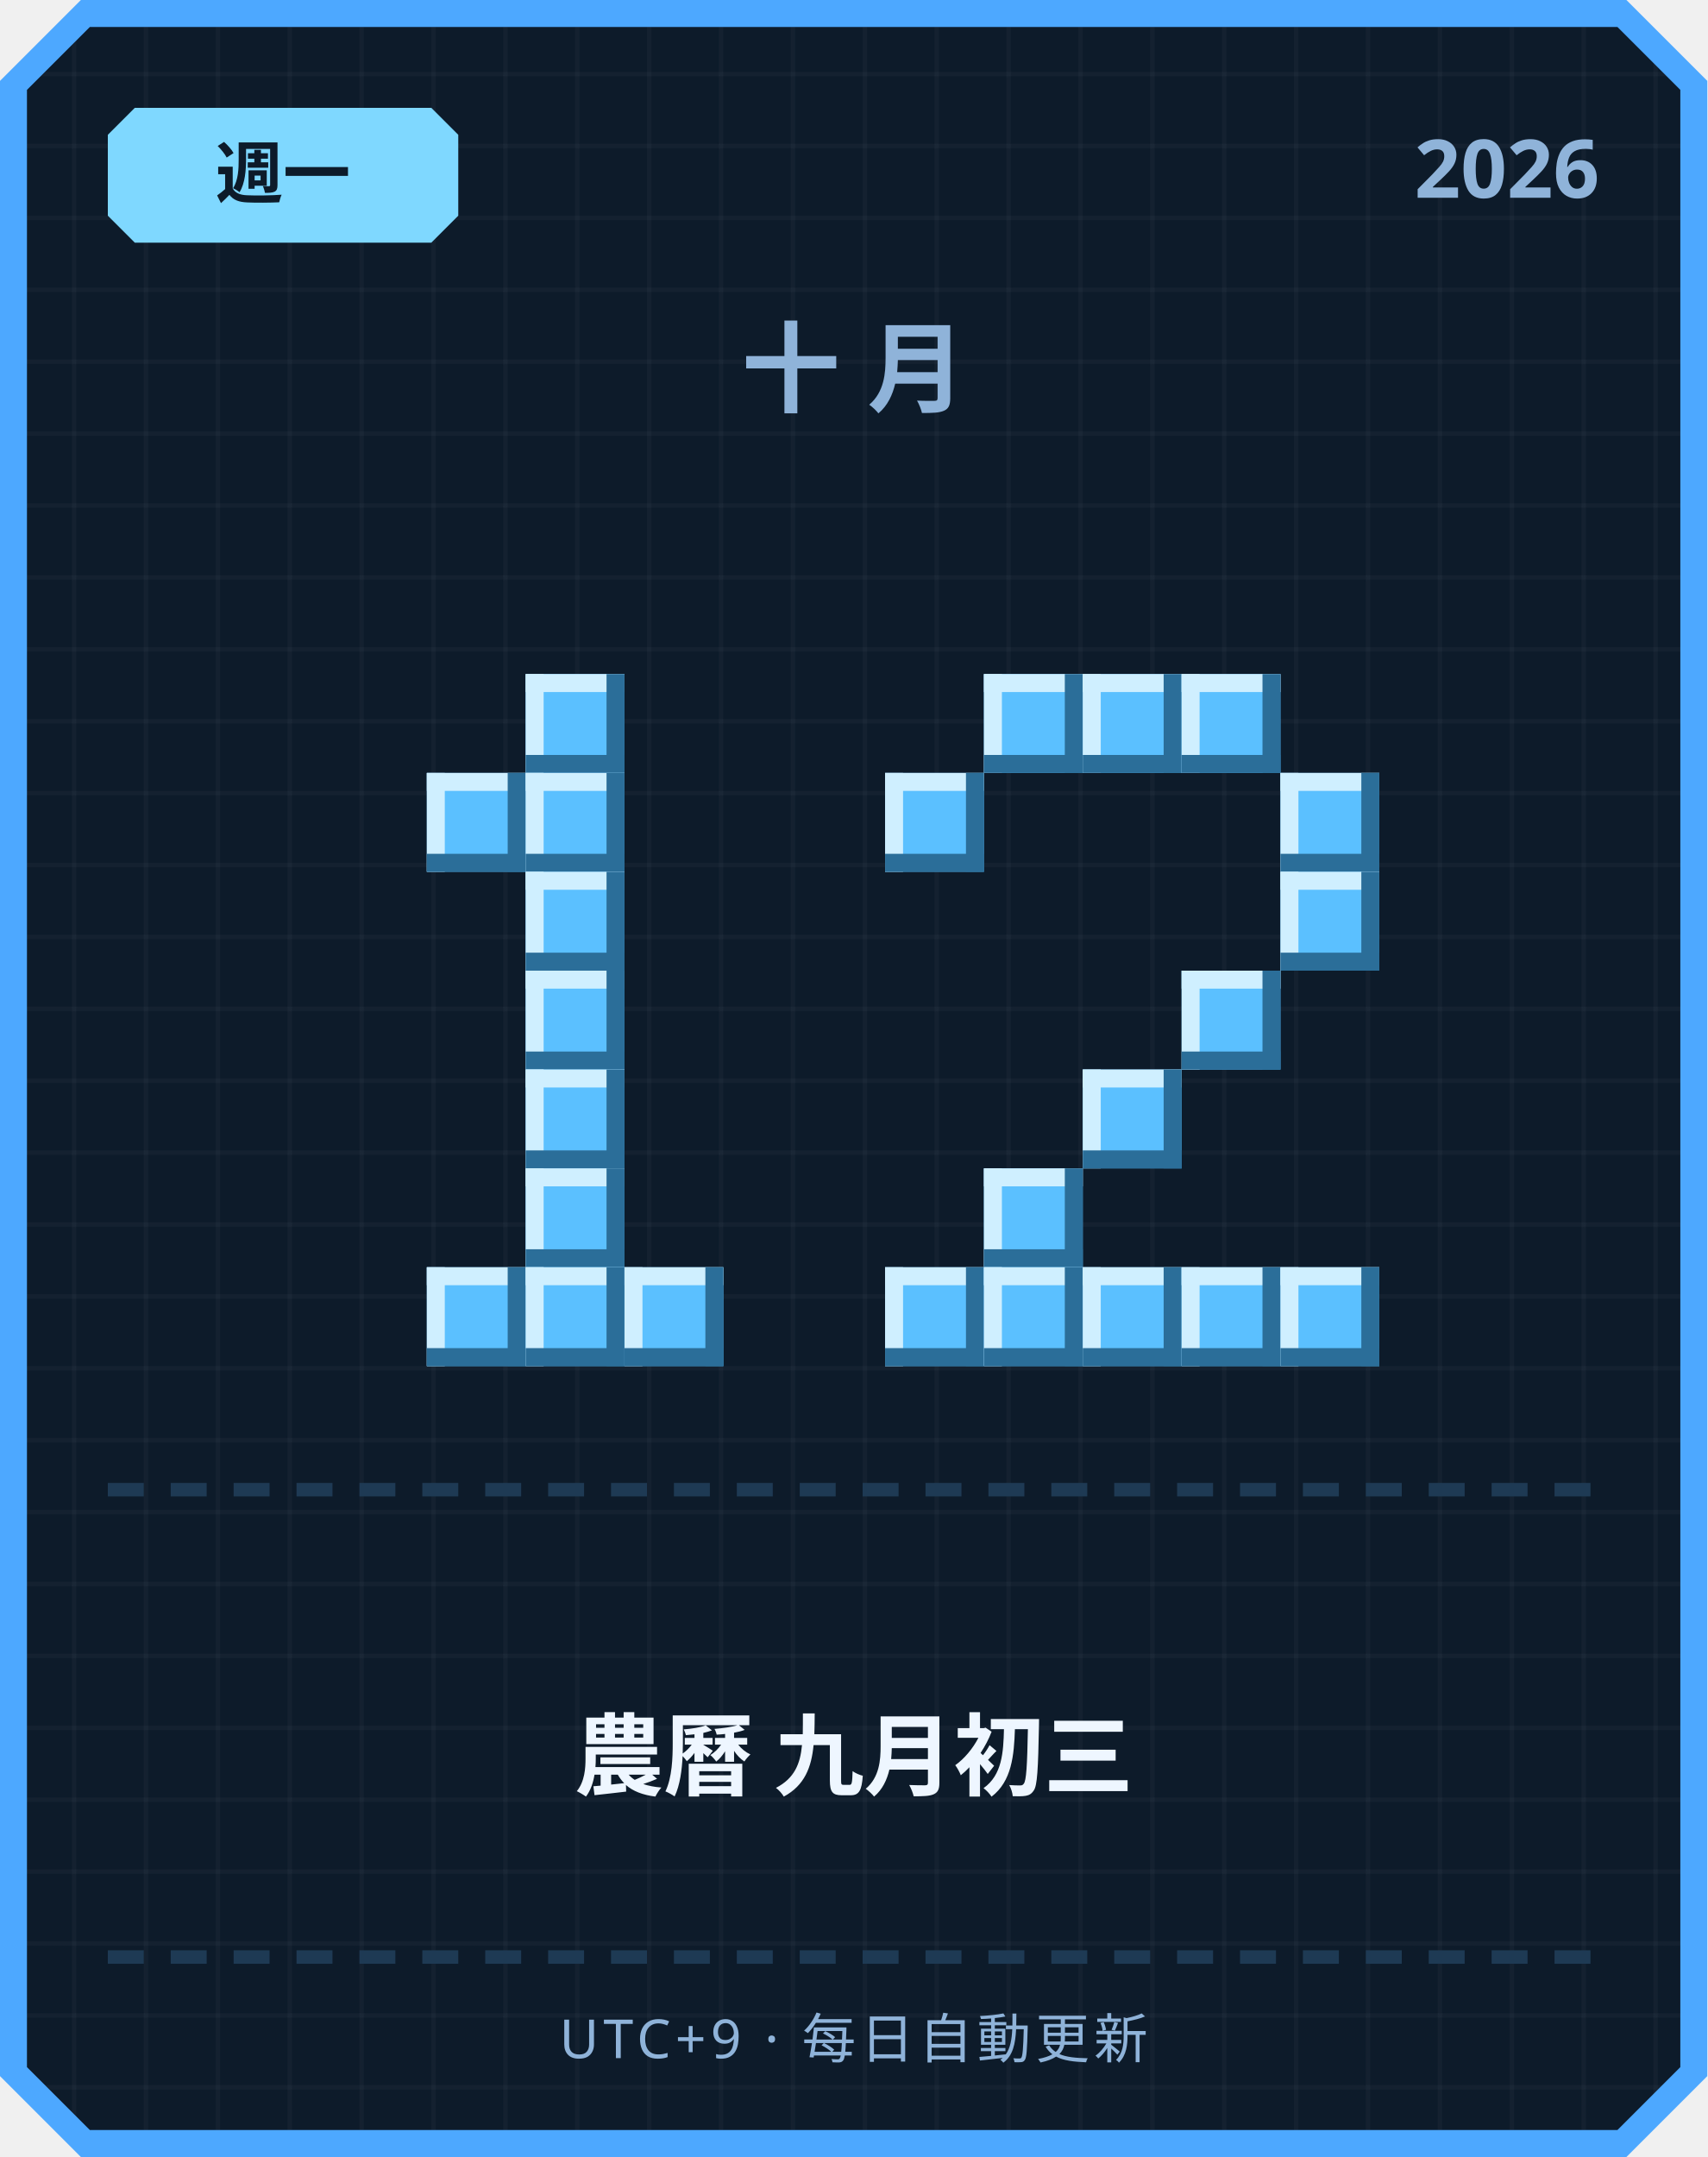
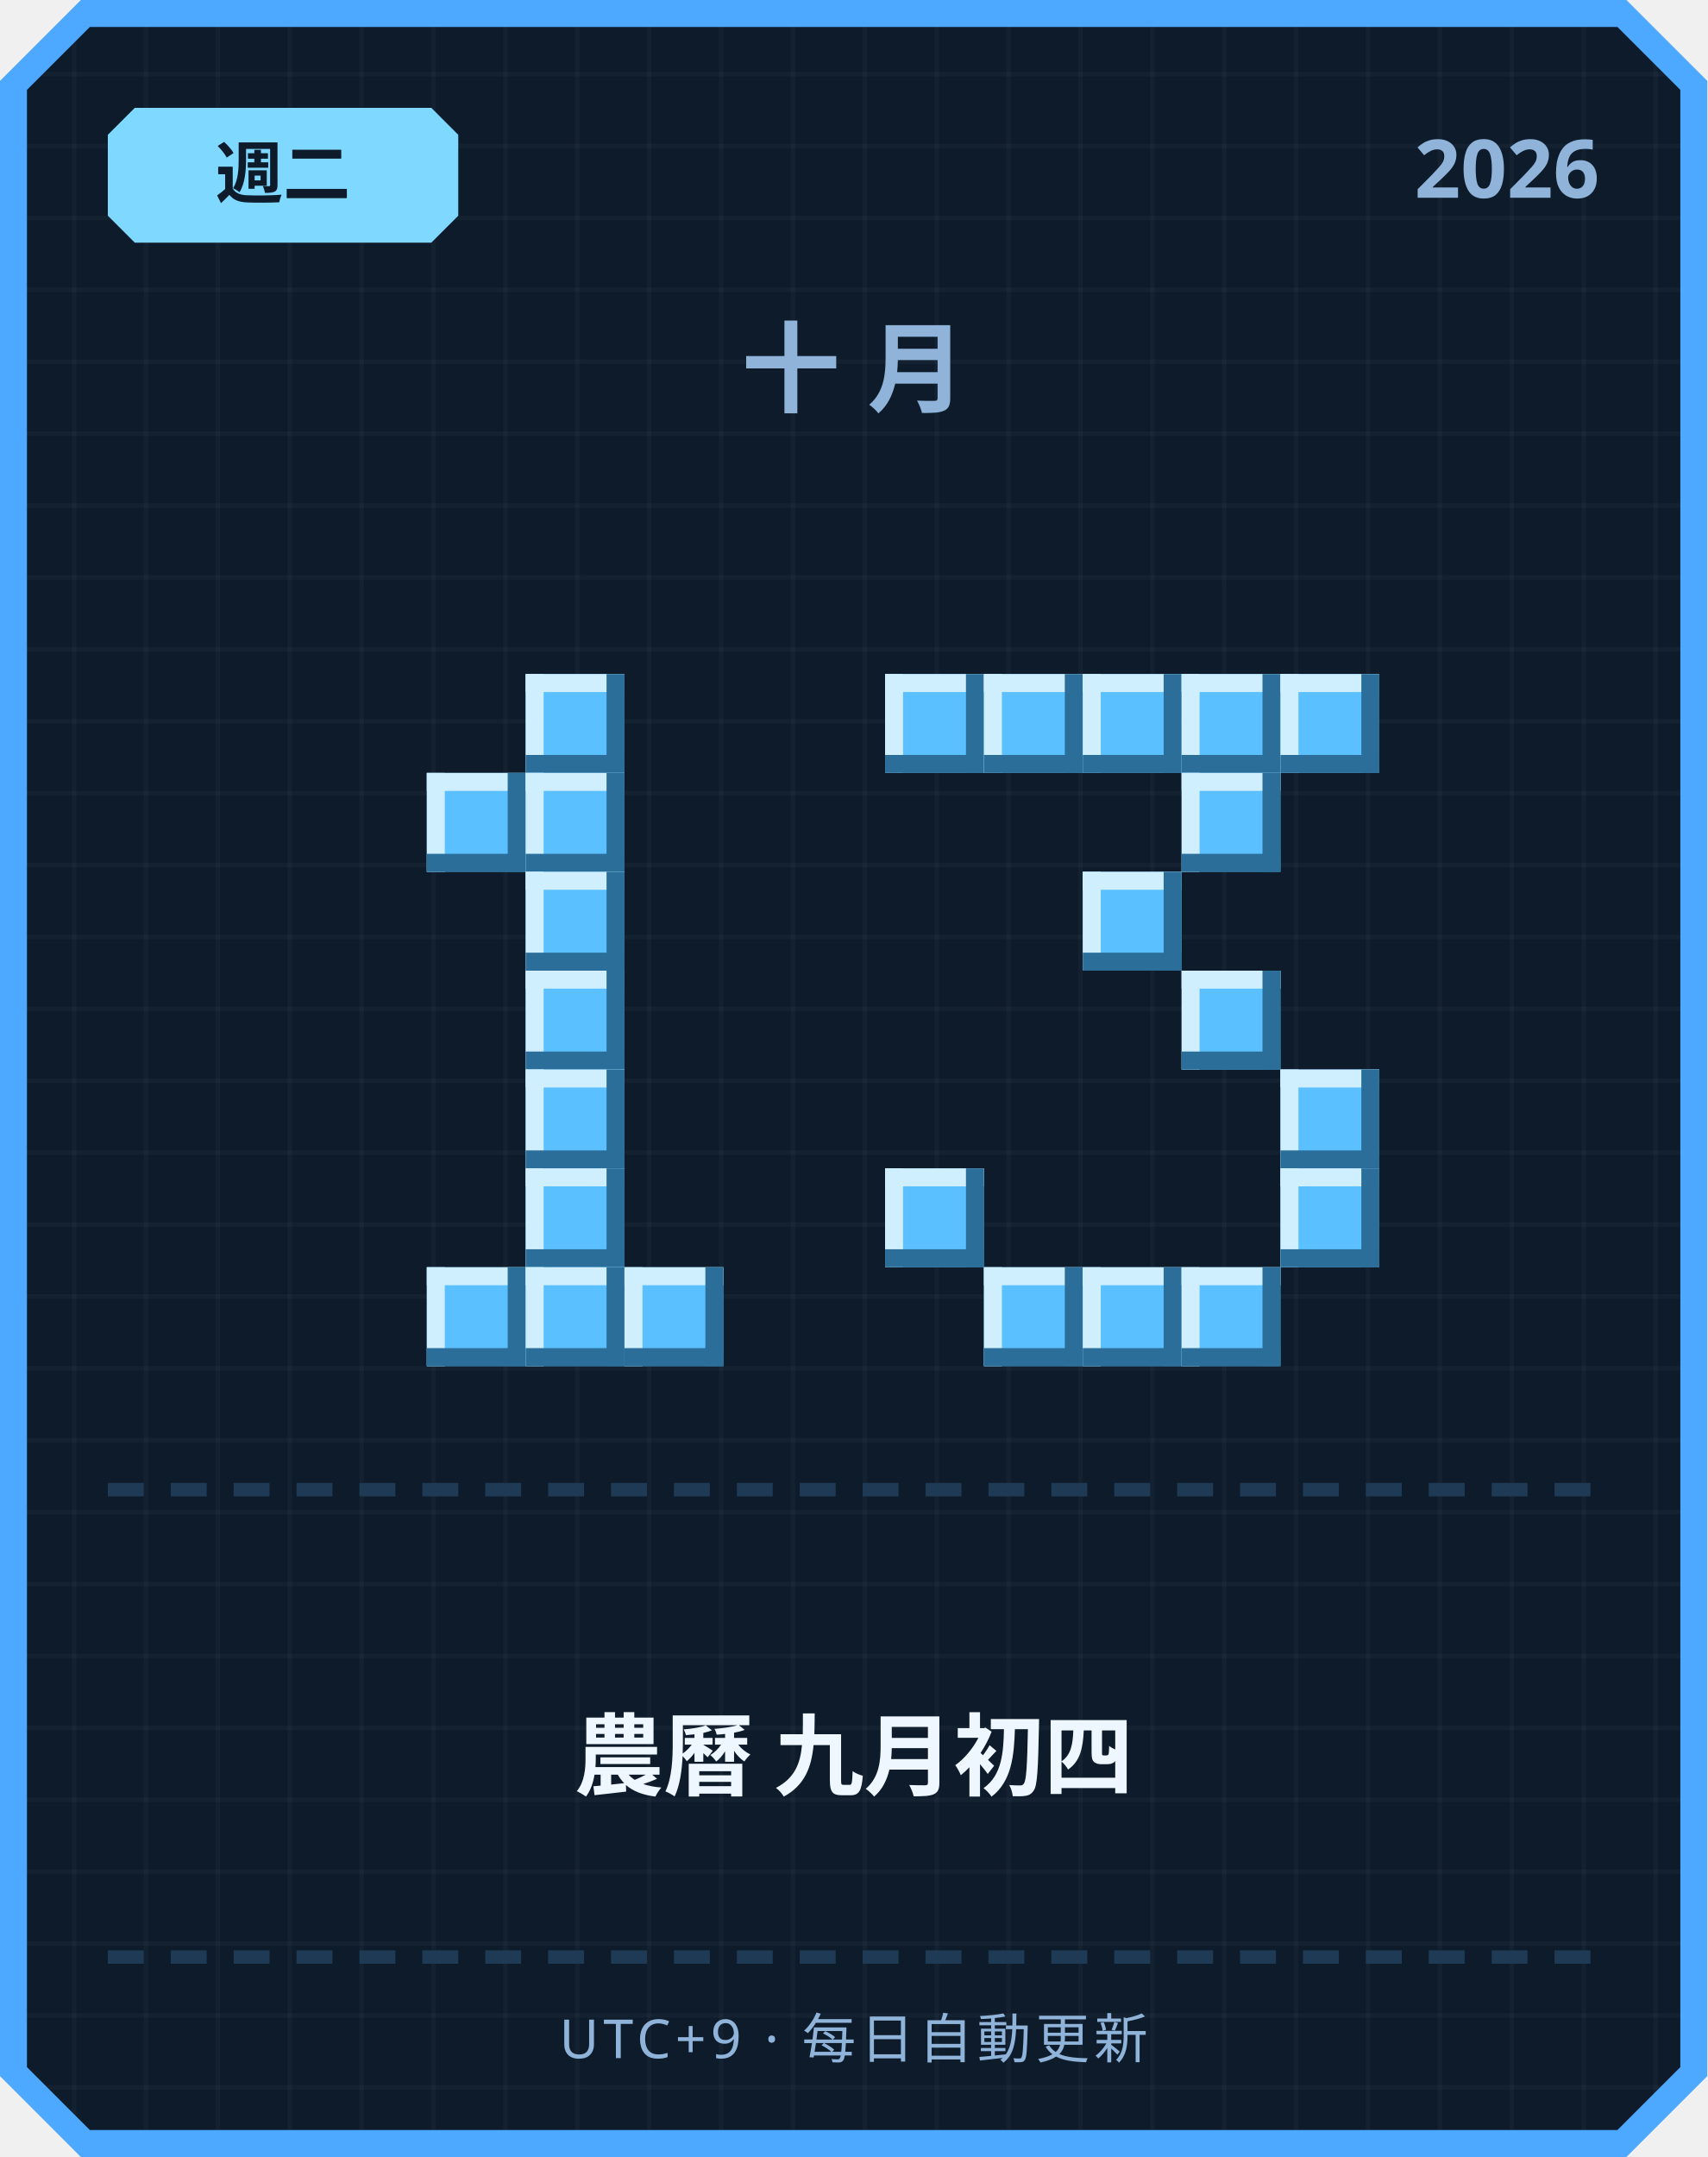
<svg xmlns="http://www.w3.org/2000/svg" width="380" height="480" viewBox="0 0 380 480">
  <defs>
    <pattern id="grid" width="16" height="16" patternUnits="userSpaceOnUse">
      <rect width="16" height="16" fill="#0d1b2a" />
      <rect width="1" height="16" fill="#ffffff" opacity="0.03" />
      <rect width="16" height="1" fill="#ffffff" opacity="0.03" />
    </pattern>
  </defs>
  <path d="M 18,0 L 362,0 L 380,18 L 380,462 L 362,480 L 18,480 L 0,462 L 0,18 Z" fill="#4da8ff" />
  <path d="M 20,6 L 360,6 L 374,20 L 374,460 L 360,474 L 20,474 L 6,460 L 6,20 Z" fill="url(#grid)" />
  <path d="M 30,24 L 96,24 L 102,30 L 102,48 L 96,54 L 30,54 L 24,48 L 24,30 Z" fill="#7fd8ff" />
-   <text x="63" y="44" text-anchor="middle" font-family="'Segoe UI', sans-serif" font-size="15" font-weight="700" fill="#0d1b2a">週一</text>
+   <text x="63" y="44" text-anchor="middle" font-family="'Segoe UI', sans-serif" font-size="15" font-weight="700" fill="#0d1b2a">週二</text>
  <text x="356" y="44" text-anchor="end" font-family="'Segoe UI', sans-serif" font-size="18" font-weight="700" fill="#8fb3d9">2026</text>
  <text x="190" y="90" text-anchor="middle" font-family="'Segoe UI', sans-serif" font-size="22" font-weight="700" letter-spacing="6" fill="#8fb3d9">十月</text>
  <rect x="117" y="150" width="22" height="22" fill="#5bc0ff" />
  <rect x="117" y="150" width="22" height="4" fill="#cfefff" />
  <rect x="117" y="150" width="4" height="22" fill="#cfefff" />
  <rect x="117" y="168" width="22" height="4" fill="#2b6e99" />
  <rect x="135" y="150" width="4" height="22" fill="#2b6e99" />
  <rect x="95" y="172" width="22" height="22" fill="#5bc0ff" />
  <rect x="95" y="172" width="22" height="4" fill="#cfefff" />
  <rect x="95" y="172" width="4" height="22" fill="#cfefff" />
  <rect x="95" y="190" width="22" height="4" fill="#2b6e99" />
  <rect x="113" y="172" width="4" height="22" fill="#2b6e99" />
  <rect x="117" y="172" width="22" height="22" fill="#5bc0ff" />
  <rect x="117" y="172" width="22" height="4" fill="#cfefff" />
  <rect x="117" y="172" width="4" height="22" fill="#cfefff" />
  <rect x="117" y="190" width="22" height="4" fill="#2b6e99" />
  <rect x="135" y="172" width="4" height="22" fill="#2b6e99" />
  <rect x="117" y="194" width="22" height="22" fill="#5bc0ff" />
  <rect x="117" y="194" width="22" height="4" fill="#cfefff" />
  <rect x="117" y="194" width="4" height="22" fill="#cfefff" />
  <rect x="117" y="212" width="22" height="4" fill="#2b6e99" />
  <rect x="135" y="194" width="4" height="22" fill="#2b6e99" />
  <rect x="117" y="216" width="22" height="22" fill="#5bc0ff" />
  <rect x="117" y="216" width="22" height="4" fill="#cfefff" />
  <rect x="117" y="216" width="4" height="22" fill="#cfefff" />
  <rect x="117" y="234" width="22" height="4" fill="#2b6e99" />
  <rect x="135" y="216" width="4" height="22" fill="#2b6e99" />
  <rect x="117" y="238" width="22" height="22" fill="#5bc0ff" />
  <rect x="117" y="238" width="22" height="4" fill="#cfefff" />
  <rect x="117" y="238" width="4" height="22" fill="#cfefff" />
  <rect x="117" y="256" width="22" height="4" fill="#2b6e99" />
  <rect x="135" y="238" width="4" height="22" fill="#2b6e99" />
  <rect x="117" y="260" width="22" height="22" fill="#5bc0ff" />
  <rect x="117" y="260" width="22" height="4" fill="#cfefff" />
  <rect x="117" y="260" width="4" height="22" fill="#cfefff" />
  <rect x="117" y="278" width="22" height="4" fill="#2b6e99" />
  <rect x="135" y="260" width="4" height="22" fill="#2b6e99" />
  <rect x="95" y="282" width="22" height="22" fill="#5bc0ff" />
  <rect x="95" y="282" width="22" height="4" fill="#cfefff" />
  <rect x="95" y="282" width="4" height="22" fill="#cfefff" />
  <rect x="95" y="300" width="22" height="4" fill="#2b6e99" />
  <rect x="113" y="282" width="4" height="22" fill="#2b6e99" />
  <rect x="117" y="282" width="22" height="22" fill="#5bc0ff" />
  <rect x="117" y="282" width="22" height="4" fill="#cfefff" />
  <rect x="117" y="282" width="4" height="22" fill="#cfefff" />
  <rect x="117" y="300" width="22" height="4" fill="#2b6e99" />
  <rect x="135" y="282" width="4" height="22" fill="#2b6e99" />
  <rect x="139" y="282" width="22" height="22" fill="#5bc0ff" />
  <rect x="139" y="282" width="22" height="4" fill="#cfefff" />
  <rect x="139" y="282" width="4" height="22" fill="#cfefff" />
  <rect x="139" y="300" width="22" height="4" fill="#2b6e99" />
  <rect x="157" y="282" width="4" height="22" fill="#2b6e99" />
+   <rect x="197" y="150" width="22" height="22" fill="#5bc0ff" />
+   <rect x="197" y="150" width="22" height="4" fill="#cfefff" />
+   <rect x="197" y="150" width="4" height="22" fill="#cfefff" />
+   <rect x="197" y="168" width="22" height="4" fill="#2b6e99" />
+   <rect x="215" y="150" width="4" height="22" fill="#2b6e99" />
  <rect x="219" y="150" width="22" height="22" fill="#5bc0ff" />
  <rect x="219" y="150" width="22" height="4" fill="#cfefff" />
  <rect x="219" y="150" width="4" height="22" fill="#cfefff" />
  <rect x="219" y="168" width="22" height="4" fill="#2b6e99" />
  <rect x="237" y="150" width="4" height="22" fill="#2b6e99" />
  <rect x="241" y="150" width="22" height="22" fill="#5bc0ff" />
  <rect x="241" y="150" width="22" height="4" fill="#cfefff" />
  <rect x="241" y="150" width="4" height="22" fill="#cfefff" />
  <rect x="241" y="168" width="22" height="4" fill="#2b6e99" />
  <rect x="259" y="150" width="4" height="22" fill="#2b6e99" />
  <rect x="263" y="150" width="22" height="22" fill="#5bc0ff" />
  <rect x="263" y="150" width="22" height="4" fill="#cfefff" />
  <rect x="263" y="150" width="4" height="22" fill="#cfefff" />
  <rect x="263" y="168" width="22" height="4" fill="#2b6e99" />
  <rect x="281" y="150" width="4" height="22" fill="#2b6e99" />
-   <rect x="197" y="172" width="22" height="22" fill="#5bc0ff" />
-   <rect x="197" y="172" width="22" height="4" fill="#cfefff" />
-   <rect x="197" y="172" width="4" height="22" fill="#cfefff" />
-   <rect x="197" y="190" width="22" height="4" fill="#2b6e99" />
-   <rect x="215" y="172" width="4" height="22" fill="#2b6e99" />
-   <rect x="285" y="172" width="22" height="22" fill="#5bc0ff" />
-   <rect x="285" y="172" width="22" height="4" fill="#cfefff" />
-   <rect x="285" y="172" width="4" height="22" fill="#cfefff" />
-   <rect x="285" y="190" width="22" height="4" fill="#2b6e99" />
-   <rect x="303" y="172" width="4" height="22" fill="#2b6e99" />
-   <rect x="285" y="194" width="22" height="22" fill="#5bc0ff" />
-   <rect x="285" y="194" width="22" height="4" fill="#cfefff" />
-   <rect x="285" y="194" width="4" height="22" fill="#cfefff" />
-   <rect x="285" y="212" width="22" height="4" fill="#2b6e99" />
-   <rect x="303" y="194" width="4" height="22" fill="#2b6e99" />
+   <rect x="285" y="150" width="22" height="22" fill="#5bc0ff" />
+   <rect x="285" y="150" width="22" height="4" fill="#cfefff" />
+   <rect x="285" y="150" width="4" height="22" fill="#cfefff" />
+   <rect x="285" y="168" width="22" height="4" fill="#2b6e99" />
+   <rect x="303" y="150" width="4" height="22" fill="#2b6e99" />
+   <rect x="263" y="172" width="22" height="22" fill="#5bc0ff" />
+   <rect x="263" y="172" width="22" height="4" fill="#cfefff" />
+   <rect x="263" y="172" width="4" height="22" fill="#cfefff" />
+   <rect x="263" y="190" width="22" height="4" fill="#2b6e99" />
+   <rect x="281" y="172" width="4" height="22" fill="#2b6e99" />
+   <rect x="241" y="194" width="22" height="22" fill="#5bc0ff" />
+   <rect x="241" y="194" width="22" height="4" fill="#cfefff" />
+   <rect x="241" y="194" width="4" height="22" fill="#cfefff" />
+   <rect x="241" y="212" width="22" height="4" fill="#2b6e99" />
+   <rect x="259" y="194" width="4" height="22" fill="#2b6e99" />
  <rect x="263" y="216" width="22" height="22" fill="#5bc0ff" />
  <rect x="263" y="216" width="22" height="4" fill="#cfefff" />
  <rect x="263" y="216" width="4" height="22" fill="#cfefff" />
  <rect x="263" y="234" width="22" height="4" fill="#2b6e99" />
  <rect x="281" y="216" width="4" height="22" fill="#2b6e99" />
-   <rect x="241" y="238" width="22" height="22" fill="#5bc0ff" />
-   <rect x="241" y="238" width="22" height="4" fill="#cfefff" />
-   <rect x="241" y="238" width="4" height="22" fill="#cfefff" />
-   <rect x="241" y="256" width="22" height="4" fill="#2b6e99" />
-   <rect x="259" y="238" width="4" height="22" fill="#2b6e99" />
-   <rect x="219" y="260" width="22" height="22" fill="#5bc0ff" />
-   <rect x="219" y="260" width="22" height="4" fill="#cfefff" />
-   <rect x="219" y="260" width="4" height="22" fill="#cfefff" />
-   <rect x="219" y="278" width="22" height="4" fill="#2b6e99" />
-   <rect x="237" y="260" width="4" height="22" fill="#2b6e99" />
-   <rect x="197" y="282" width="22" height="22" fill="#5bc0ff" />
-   <rect x="197" y="282" width="22" height="4" fill="#cfefff" />
-   <rect x="197" y="282" width="4" height="22" fill="#cfefff" />
-   <rect x="197" y="300" width="22" height="4" fill="#2b6e99" />
-   <rect x="215" y="282" width="4" height="22" fill="#2b6e99" />
+   <rect x="285" y="238" width="22" height="22" fill="#5bc0ff" />
+   <rect x="285" y="238" width="22" height="4" fill="#cfefff" />
+   <rect x="285" y="238" width="4" height="22" fill="#cfefff" />
+   <rect x="285" y="256" width="22" height="4" fill="#2b6e99" />
+   <rect x="303" y="238" width="4" height="22" fill="#2b6e99" />
+   <rect x="197" y="260" width="22" height="22" fill="#5bc0ff" />
+   <rect x="197" y="260" width="22" height="4" fill="#cfefff" />
+   <rect x="197" y="260" width="4" height="22" fill="#cfefff" />
+   <rect x="197" y="278" width="22" height="4" fill="#2b6e99" />
+   <rect x="215" y="260" width="4" height="22" fill="#2b6e99" />
+   <rect x="285" y="260" width="22" height="22" fill="#5bc0ff" />
+   <rect x="285" y="260" width="22" height="4" fill="#cfefff" />
+   <rect x="285" y="260" width="4" height="22" fill="#cfefff" />
+   <rect x="285" y="278" width="22" height="4" fill="#2b6e99" />
+   <rect x="303" y="260" width="4" height="22" fill="#2b6e99" />
  <rect x="219" y="282" width="22" height="22" fill="#5bc0ff" />
  <rect x="219" y="282" width="22" height="4" fill="#cfefff" />
  <rect x="219" y="282" width="4" height="22" fill="#cfefff" />
  <rect x="219" y="300" width="22" height="4" fill="#2b6e99" />
  <rect x="237" y="282" width="4" height="22" fill="#2b6e99" />
  <rect x="241" y="282" width="22" height="22" fill="#5bc0ff" />
  <rect x="241" y="282" width="22" height="4" fill="#cfefff" />
  <rect x="241" y="282" width="4" height="22" fill="#cfefff" />
  <rect x="241" y="300" width="22" height="4" fill="#2b6e99" />
  <rect x="259" y="282" width="4" height="22" fill="#2b6e99" />
  <rect x="263" y="282" width="22" height="22" fill="#5bc0ff" />
  <rect x="263" y="282" width="22" height="4" fill="#cfefff" />
  <rect x="263" y="282" width="4" height="22" fill="#cfefff" />
  <rect x="263" y="300" width="22" height="4" fill="#2b6e99" />
  <rect x="281" y="282" width="4" height="22" fill="#2b6e99" />
-   <rect x="285" y="282" width="22" height="22" fill="#5bc0ff" />
-   <rect x="285" y="282" width="22" height="4" fill="#cfefff" />
-   <rect x="285" y="282" width="4" height="22" fill="#cfefff" />
-   <rect x="285" y="300" width="22" height="4" fill="#2b6e99" />
-   <rect x="303" y="282" width="4" height="22" fill="#2b6e99" />
  <rect x="24" y="330" width="8" height="3" fill="#1e3a54" />
  <rect x="38" y="330" width="8" height="3" fill="#1e3a54" />
  <rect x="52" y="330" width="8" height="3" fill="#1e3a54" />
  <rect x="66" y="330" width="8" height="3" fill="#1e3a54" />
  <rect x="80" y="330" width="8" height="3" fill="#1e3a54" />
  <rect x="94" y="330" width="8" height="3" fill="#1e3a54" />
  <rect x="108" y="330" width="8" height="3" fill="#1e3a54" />
  <rect x="122" y="330" width="8" height="3" fill="#1e3a54" />
  <rect x="136" y="330" width="8" height="3" fill="#1e3a54" />
  <rect x="150" y="330" width="8" height="3" fill="#1e3a54" />
  <rect x="164" y="330" width="8" height="3" fill="#1e3a54" />
  <rect x="178" y="330" width="8" height="3" fill="#1e3a54" />
  <rect x="192" y="330" width="8" height="3" fill="#1e3a54" />
  <rect x="206" y="330" width="8" height="3" fill="#1e3a54" />
  <rect x="220" y="330" width="8" height="3" fill="#1e3a54" />
  <rect x="234" y="330" width="8" height="3" fill="#1e3a54" />
  <rect x="248" y="330" width="8" height="3" fill="#1e3a54" />
  <rect x="262" y="330" width="8" height="3" fill="#1e3a54" />
  <rect x="276" y="330" width="8" height="3" fill="#1e3a54" />
  <rect x="290" y="330" width="8" height="3" fill="#1e3a54" />
  <rect x="304" y="330" width="8" height="3" fill="#1e3a54" />
  <rect x="318" y="330" width="8" height="3" fill="#1e3a54" />
  <rect x="332" y="330" width="8" height="3" fill="#1e3a54" />
  <rect x="346" y="330" width="8" height="3" fill="#1e3a54" />
-   <text x="190" y="398" text-anchor="middle" font-family="'Segoe UI', 'Microsoft JhengHei', sans-serif" font-size="20" font-weight="700" fill="#eef6ff">農曆 九月初三</text>
+   <text x="190" y="398" text-anchor="middle" font-family="'Segoe UI', 'Microsoft JhengHei', sans-serif" font-size="20" font-weight="700" fill="#eef6ff">農曆 九月初四</text>
  <rect x="24" y="434" width="8" height="3" fill="#1e3a54" />
  <rect x="38" y="434" width="8" height="3" fill="#1e3a54" />
  <rect x="52" y="434" width="8" height="3" fill="#1e3a54" />
  <rect x="66" y="434" width="8" height="3" fill="#1e3a54" />
  <rect x="80" y="434" width="8" height="3" fill="#1e3a54" />
  <rect x="94" y="434" width="8" height="3" fill="#1e3a54" />
  <rect x="108" y="434" width="8" height="3" fill="#1e3a54" />
  <rect x="122" y="434" width="8" height="3" fill="#1e3a54" />
  <rect x="136" y="434" width="8" height="3" fill="#1e3a54" />
  <rect x="150" y="434" width="8" height="3" fill="#1e3a54" />
  <rect x="164" y="434" width="8" height="3" fill="#1e3a54" />
  <rect x="178" y="434" width="8" height="3" fill="#1e3a54" />
  <rect x="192" y="434" width="8" height="3" fill="#1e3a54" />
  <rect x="206" y="434" width="8" height="3" fill="#1e3a54" />
  <rect x="220" y="434" width="8" height="3" fill="#1e3a54" />
  <rect x="234" y="434" width="8" height="3" fill="#1e3a54" />
  <rect x="248" y="434" width="8" height="3" fill="#1e3a54" />
  <rect x="262" y="434" width="8" height="3" fill="#1e3a54" />
  <rect x="276" y="434" width="8" height="3" fill="#1e3a54" />
  <rect x="290" y="434" width="8" height="3" fill="#1e3a54" />
  <rect x="304" y="434" width="8" height="3" fill="#1e3a54" />
  <rect x="318" y="434" width="8" height="3" fill="#1e3a54" />
  <rect x="332" y="434" width="8" height="3" fill="#1e3a54" />
  <rect x="346" y="434" width="8" height="3" fill="#1e3a54" />
  <text x="190" y="458" text-anchor="middle" font-family="'Segoe UI', sans-serif" font-size="12" letter-spacing="1" fill="#8fb3d9">UTC+9 · 每日自動更新</text>
</svg>
